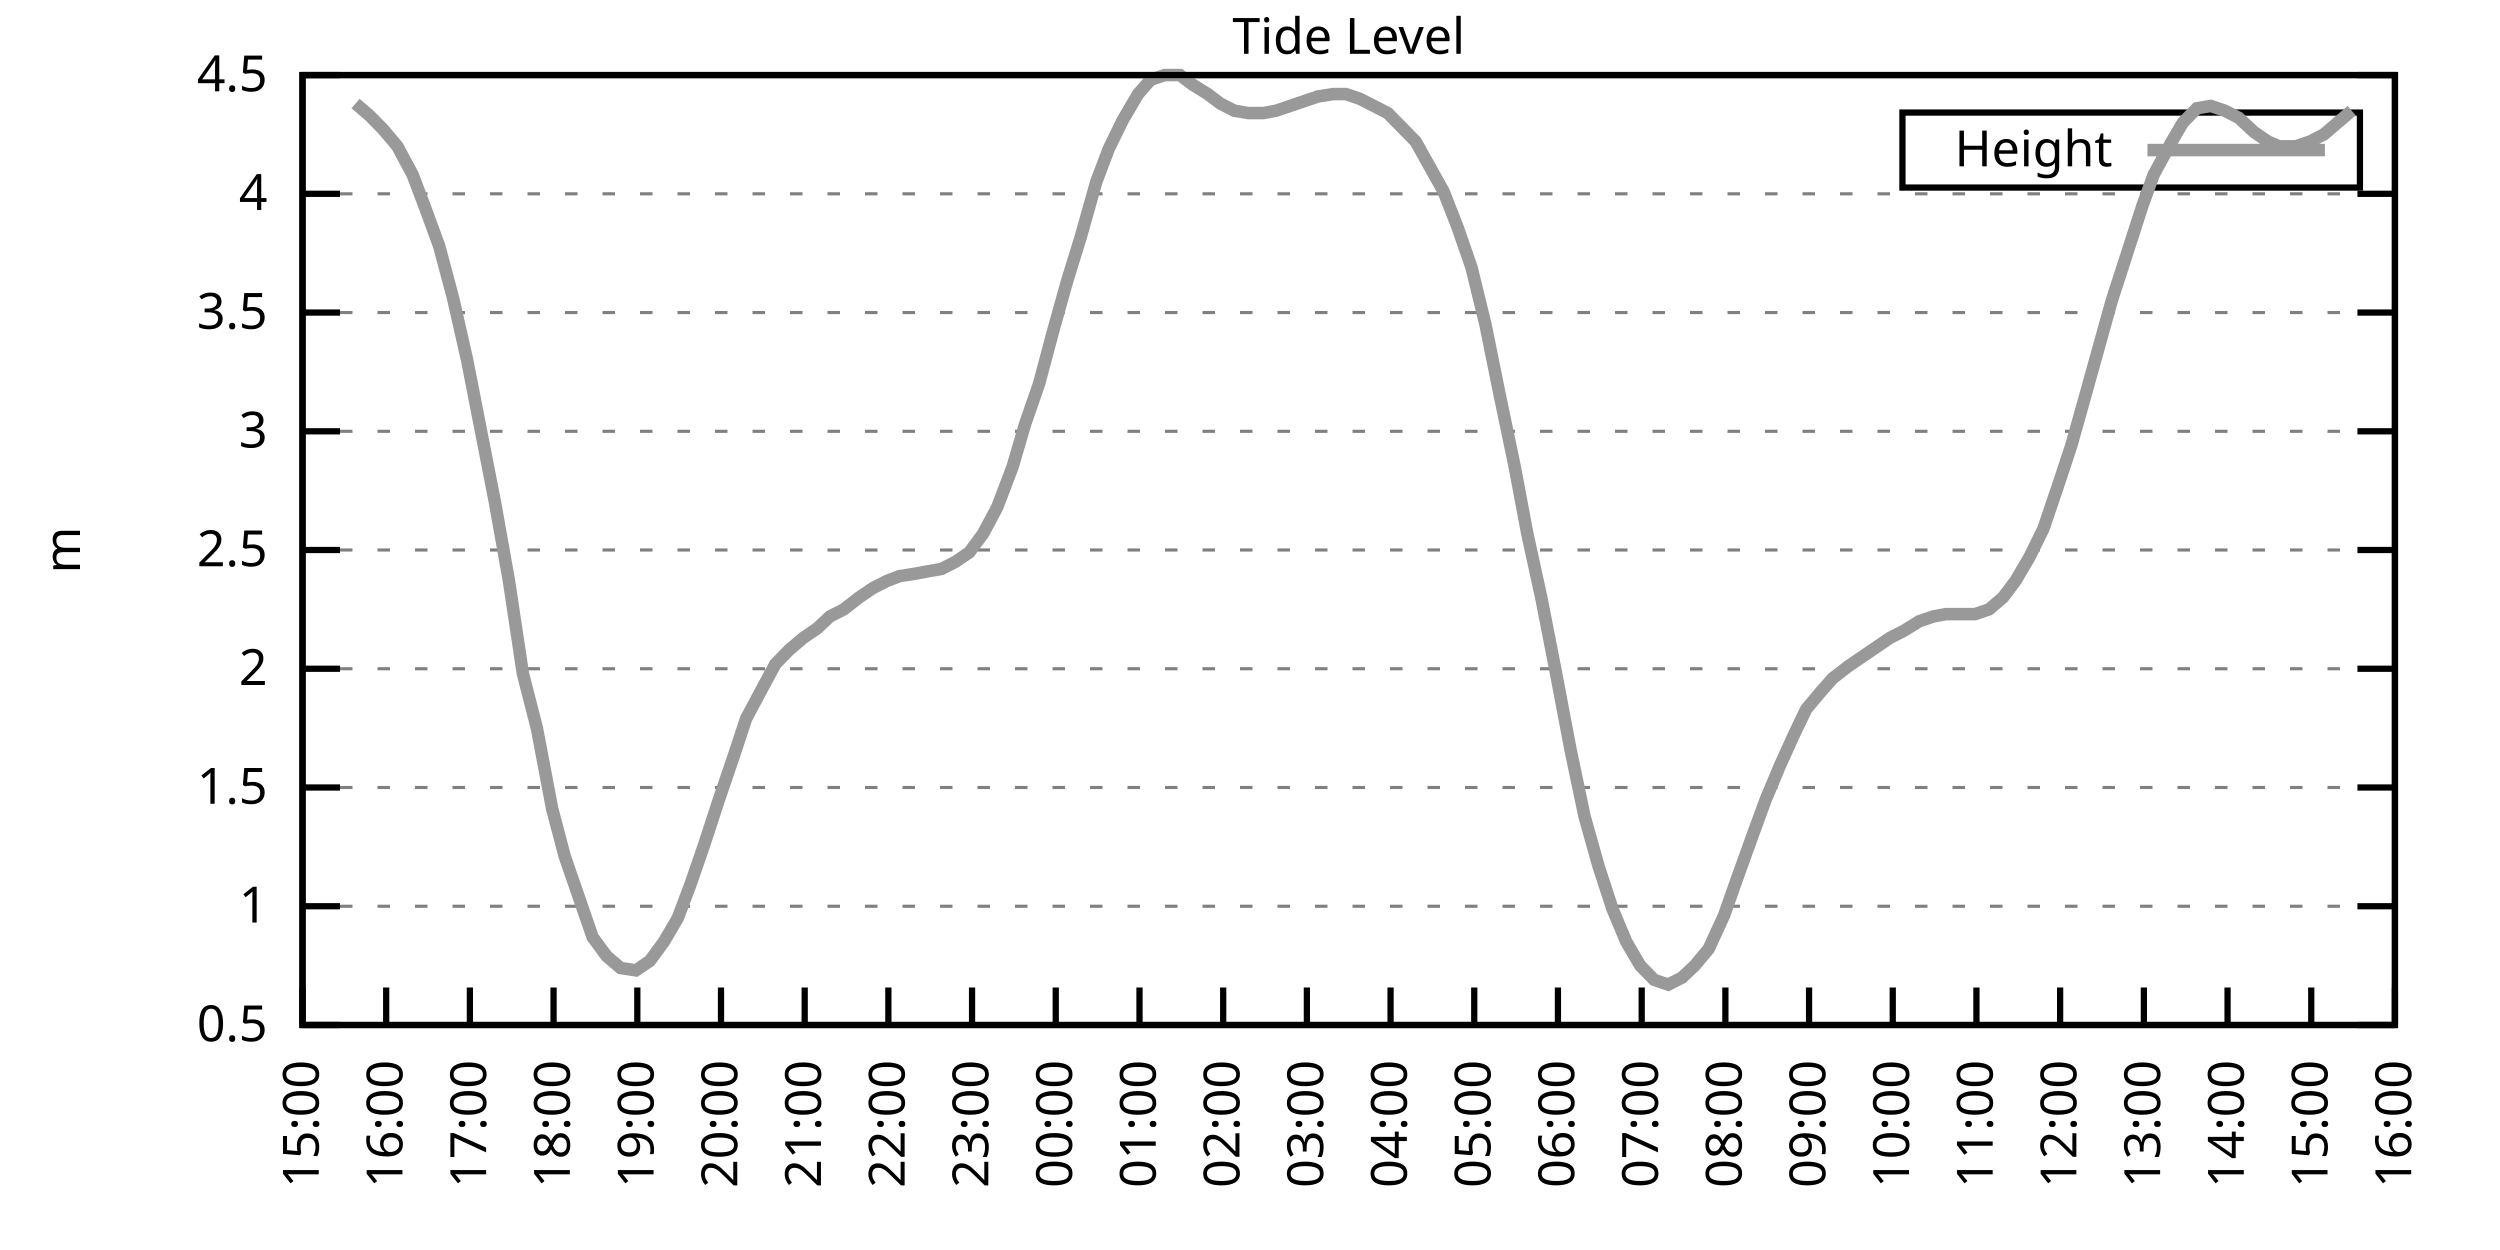
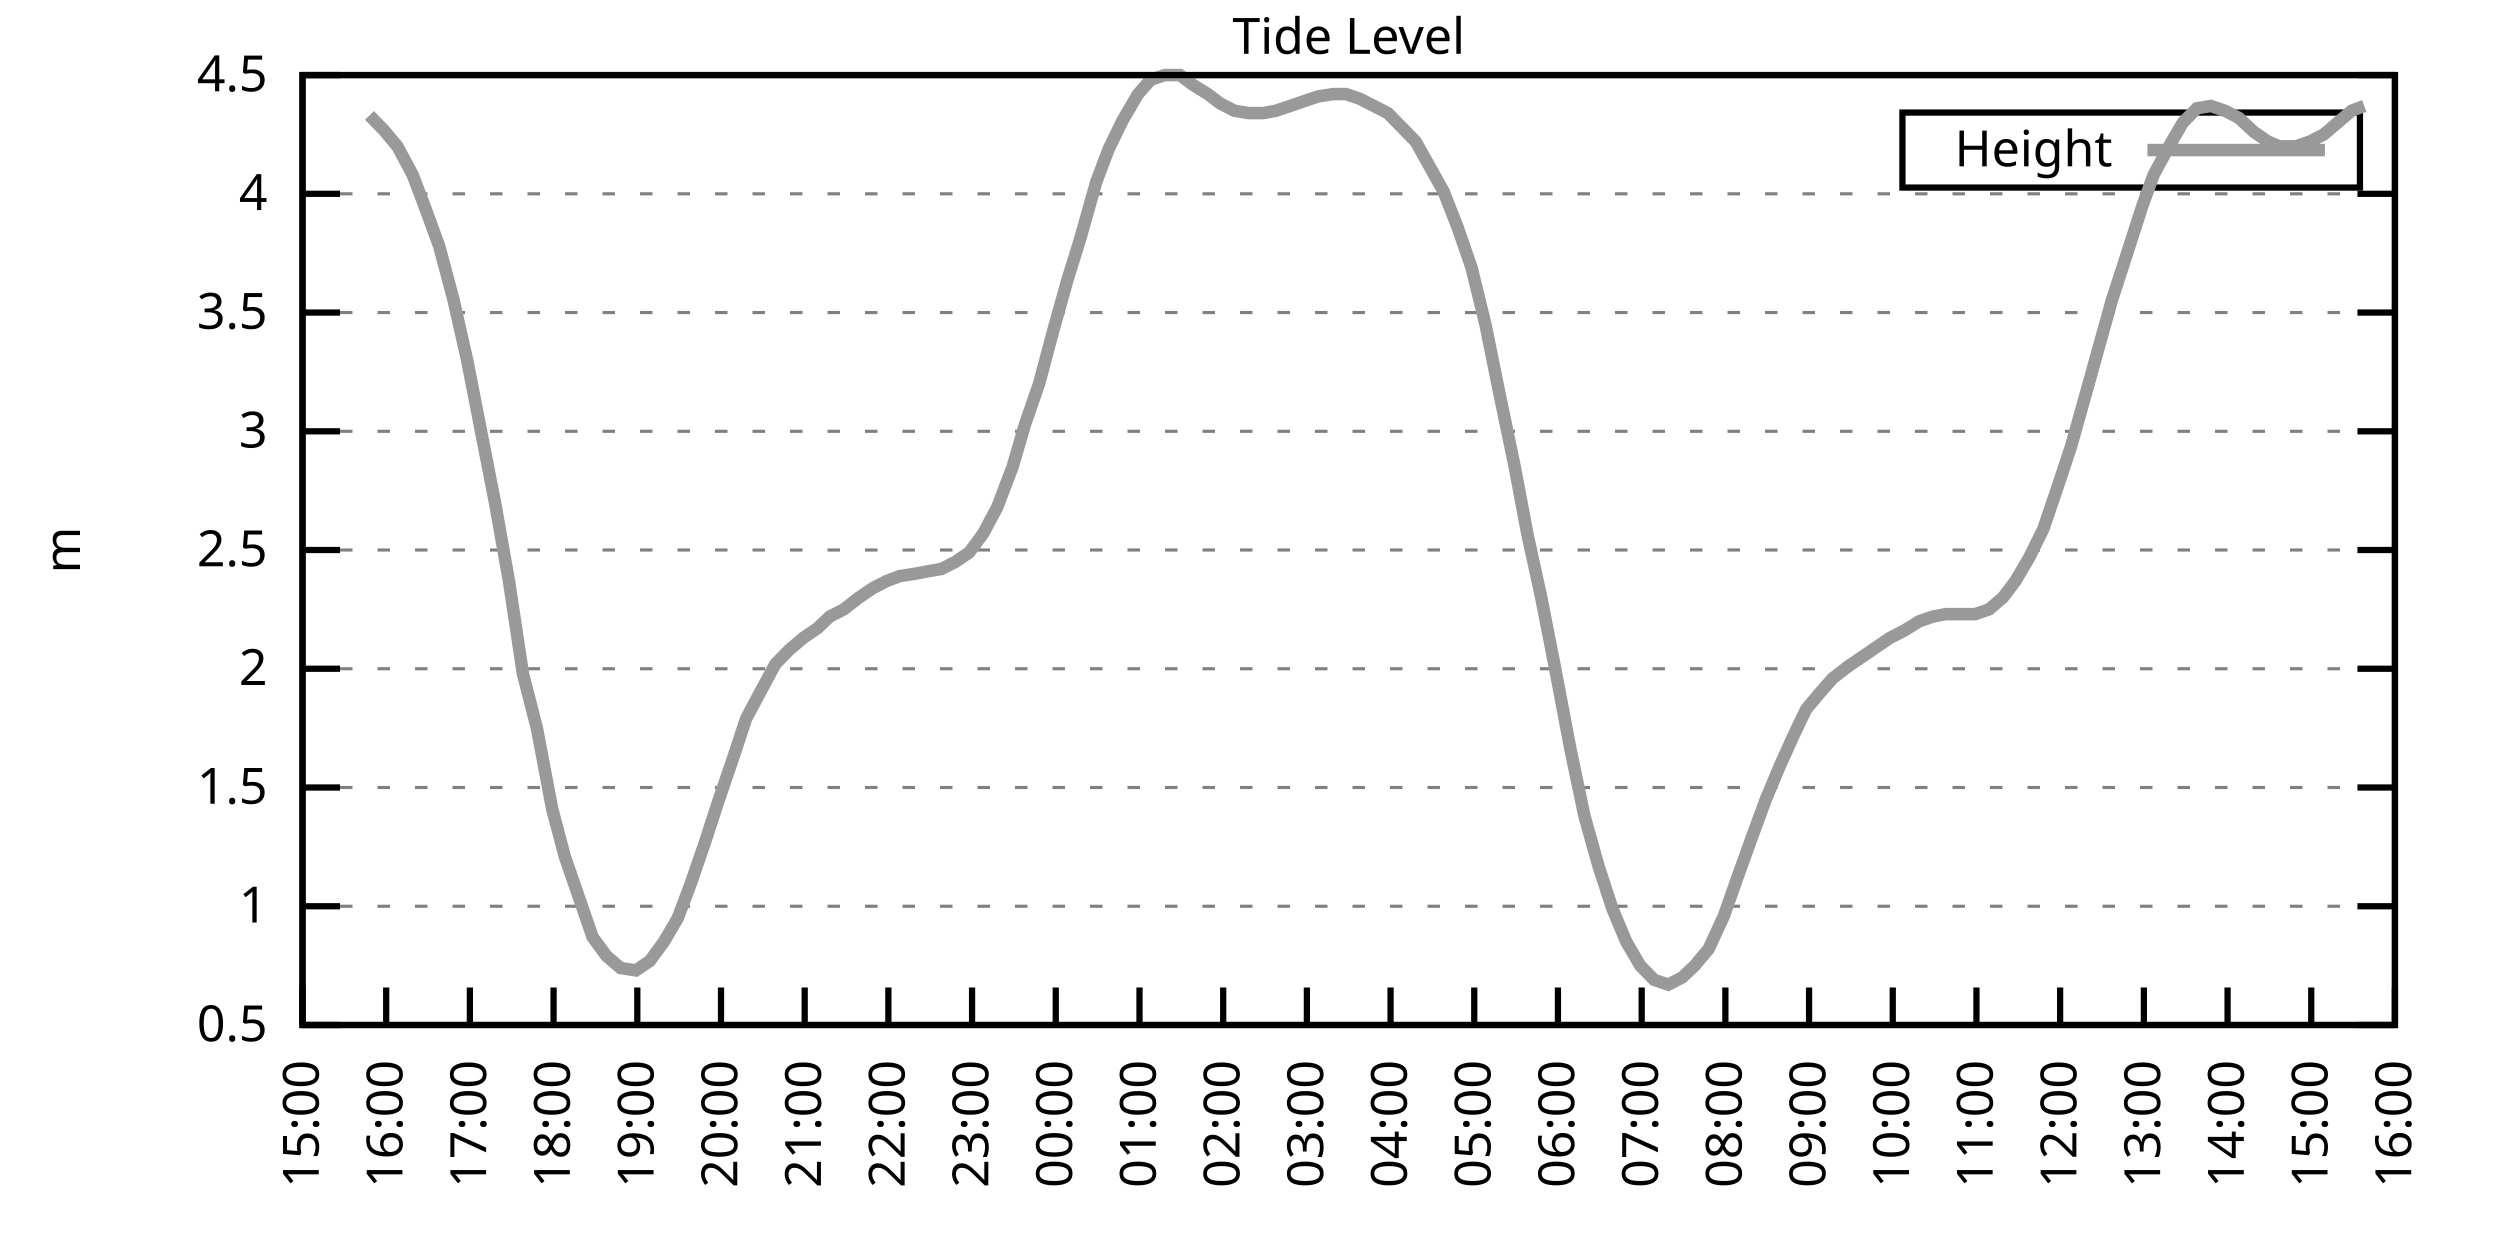
<svg xmlns="http://www.w3.org/2000/svg" xmlns:xlink="http://www.w3.org/1999/xlink" width="400" height="200" viewBox="0 0 400 200">
  <g id="gnuplot_canvas">
    <rect x="0" y="0" width="400" height="200" fill="none" />
    <defs>
      <circle id="gpDot" r="0.5" stroke-width="0.5" stroke="currentColor" />
      <path id="gpPt0" stroke-width="0.333" stroke="currentColor" d="M-1,0 h2 M0,-1 v2" />
      <path id="gpPt1" stroke-width="0.333" stroke="currentColor" d="M-1,-1 L1,1 M1,-1 L-1,1" />
      <path id="gpPt2" stroke-width="0.333" stroke="currentColor" d="M-1,0 L1,0 M0,-1 L0,1 M-1,-1 L1,1 M-1,1 L1,-1" />
      <rect id="gpPt3" stroke-width="0.333" stroke="currentColor" x="-1" y="-1" width="2" height="2" />
      <rect id="gpPt4" stroke-width="0.333" stroke="currentColor" fill="currentColor" x="-1" y="-1" width="2" height="2" />
      <circle id="gpPt5" stroke-width="0.333" stroke="currentColor" cx="0" cy="0" r="1" />
      <use xlink:href="#gpPt5" id="gpPt6" fill="currentColor" stroke="none" />
      <path id="gpPt7" stroke-width="0.333" stroke="currentColor" d="M0,-1.33 L-1.33,0.67 L1.33,0.67 z" />
      <use xlink:href="#gpPt7" id="gpPt8" fill="currentColor" stroke="none" />
      <use xlink:href="#gpPt7" id="gpPt9" stroke="currentColor" transform="rotate(180)" />
      <use xlink:href="#gpPt9" id="gpPt10" fill="currentColor" stroke="none" />
      <use xlink:href="#gpPt3" id="gpPt11" stroke="currentColor" transform="rotate(45)" />
      <use xlink:href="#gpPt11" id="gpPt12" fill="currentColor" stroke="none" />
      <path id="gpPt13" stroke-width="0.333" stroke="currentColor" d="M0,1.330 L1.265,0.411 L0.782,-1.067 L-0.782,-1.076 L-1.265,0.411 z" />
      <use xlink:href="#gpPt13" id="gpPt14" fill="currentColor" stroke="none" />
      <filter id="textbox" filterUnits="objectBoundingBox" x="0" y="0" height="1" width="1">
        <feFlood flood-color="white" flood-opacity="1" result="bgnd" />
        <feComposite in="SourceGraphic" in2="bgnd" operator="atop" />
      </filter>
      <filter id="greybox" filterUnits="objectBoundingBox" x="0" y="0" height="1" width="1">
        <feFlood flood-color="lightgrey" flood-opacity="1" result="grey" />
        <feComposite in="SourceGraphic" in2="grey" operator="atop" />
      </filter>
    </defs>
    <g fill="none" color="white" stroke="currentColor" stroke-width="1.00" stroke-linecap="butt" stroke-linejoin="miter">
</g>
    <g fill="none" color="black" stroke="currentColor" stroke-width="1.00" stroke-linecap="butt" stroke-linejoin="miter">
      <g stroke="none" shape-rendering="crispEdges">
        <polygon fill="rgb(255, 255, 255)" points="48.40,164.00 383.18,164.00 383.18,12.02 48.40,12.02 " />
      </g>
    </g>
    <g fill="none" color="black" stroke="currentColor" stroke-width="1.00" stroke-linecap="butt" stroke-linejoin="miter">
</g>
    <g fill="none" color="black" stroke="black" stroke-width="0.50" stroke-linecap="butt" stroke-linejoin="miter">
</g>
    <g fill="none" color="gray" stroke="currentColor" stroke-width="0.50" stroke-linecap="butt" stroke-linejoin="miter">
      <path stroke="gray" stroke-dasharray="2,4" class="gridline" d="M48.40,164.00 L383.19,164.00  " />
    </g>
    <g fill="none" color="gray" stroke="gray" stroke-width="1.00" stroke-linecap="butt" stroke-linejoin="miter">
</g>
    <g fill="none" color="black" stroke="currentColor" stroke-width="1.00" stroke-linecap="butt" stroke-linejoin="miter">
      <path stroke="black" d="M48.40,164.00 L54.40,164.00 M383.19,164.00 L377.19,164.00  " />
      <g transform="translate(42.80,166.60)" stroke="none" fill="black" font-family="Sans" font-size="8.00" text-anchor="end">
        <text>
          <tspan font-family="Sans"> 0.5</tspan>
        </text>
      </g>
    </g>
    <g fill="none" color="black" stroke="currentColor" stroke-width="1.00" stroke-linecap="butt" stroke-linejoin="miter">
</g>
    <g fill="none" color="black" stroke="black" stroke-width="0.50" stroke-linecap="butt" stroke-linejoin="miter">
</g>
    <g fill="none" color="gray" stroke="currentColor" stroke-width="0.50" stroke-linecap="butt" stroke-linejoin="miter">
      <path stroke="gray" stroke-dasharray="2,4" class="gridline" d="M48.40,145.00 L383.19,145.00  " />
    </g>
    <g fill="none" color="gray" stroke="gray" stroke-width="1.00" stroke-linecap="butt" stroke-linejoin="miter">
</g>
    <g fill="none" color="black" stroke="currentColor" stroke-width="1.00" stroke-linecap="butt" stroke-linejoin="miter">
      <path stroke="black" d="M48.40,145.00 L54.40,145.00 M383.19,145.00 L377.19,145.00  " />
      <g transform="translate(42.80,147.60)" stroke="none" fill="black" font-family="Sans" font-size="8.00" text-anchor="end">
        <text>
          <tspan font-family="Sans"> 1</tspan>
        </text>
      </g>
    </g>
    <g fill="none" color="black" stroke="currentColor" stroke-width="1.00" stroke-linecap="butt" stroke-linejoin="miter">
</g>
    <g fill="none" color="black" stroke="black" stroke-width="0.50" stroke-linecap="butt" stroke-linejoin="miter">
</g>
    <g fill="none" color="gray" stroke="currentColor" stroke-width="0.50" stroke-linecap="butt" stroke-linejoin="miter">
      <path stroke="gray" stroke-dasharray="2,4" class="gridline" d="M48.40,126.00 L383.19,126.00  " />
    </g>
    <g fill="none" color="gray" stroke="gray" stroke-width="1.00" stroke-linecap="butt" stroke-linejoin="miter">
</g>
    <g fill="none" color="black" stroke="currentColor" stroke-width="1.00" stroke-linecap="butt" stroke-linejoin="miter">
      <path stroke="black" d="M48.40,126.00 L54.40,126.00 M383.19,126.00 L377.19,126.00  " />
      <g transform="translate(42.80,128.60)" stroke="none" fill="black" font-family="Sans" font-size="8.00" text-anchor="end">
        <text>
          <tspan font-family="Sans"> 1.5</tspan>
        </text>
      </g>
    </g>
    <g fill="none" color="black" stroke="currentColor" stroke-width="1.00" stroke-linecap="butt" stroke-linejoin="miter">
</g>
    <g fill="none" color="black" stroke="black" stroke-width="0.50" stroke-linecap="butt" stroke-linejoin="miter">
</g>
    <g fill="none" color="gray" stroke="currentColor" stroke-width="0.50" stroke-linecap="butt" stroke-linejoin="miter">
      <path stroke="gray" stroke-dasharray="2,4" class="gridline" d="M48.40,107.00 L383.19,107.00  " />
    </g>
    <g fill="none" color="gray" stroke="gray" stroke-width="1.00" stroke-linecap="butt" stroke-linejoin="miter">
</g>
    <g fill="none" color="black" stroke="currentColor" stroke-width="1.00" stroke-linecap="butt" stroke-linejoin="miter">
      <path stroke="black" d="M48.40,107.00 L54.40,107.00 M383.19,107.00 L377.19,107.00  " />
      <g transform="translate(42.80,109.60)" stroke="none" fill="black" font-family="Sans" font-size="8.00" text-anchor="end">
        <text>
          <tspan font-family="Sans"> 2</tspan>
        </text>
      </g>
    </g>
    <g fill="none" color="black" stroke="currentColor" stroke-width="1.00" stroke-linecap="butt" stroke-linejoin="miter">
</g>
    <g fill="none" color="black" stroke="black" stroke-width="0.50" stroke-linecap="butt" stroke-linejoin="miter">
</g>
    <g fill="none" color="gray" stroke="currentColor" stroke-width="0.50" stroke-linecap="butt" stroke-linejoin="miter">
      <path stroke="gray" stroke-dasharray="2,4" class="gridline" d="M48.40,88.00 L383.19,88.00  " />
    </g>
    <g fill="none" color="gray" stroke="gray" stroke-width="1.00" stroke-linecap="butt" stroke-linejoin="miter">
</g>
    <g fill="none" color="black" stroke="currentColor" stroke-width="1.00" stroke-linecap="butt" stroke-linejoin="miter">
      <path stroke="black" d="M48.40,88.00 L54.40,88.00 M383.19,88.00 L377.19,88.00  " />
      <g transform="translate(42.80,90.60)" stroke="none" fill="black" font-family="Sans" font-size="8.00" text-anchor="end">
        <text>
          <tspan font-family="Sans"> 2.5</tspan>
        </text>
      </g>
    </g>
    <g fill="none" color="black" stroke="currentColor" stroke-width="1.00" stroke-linecap="butt" stroke-linejoin="miter">
</g>
    <g fill="none" color="black" stroke="black" stroke-width="0.50" stroke-linecap="butt" stroke-linejoin="miter">
</g>
    <g fill="none" color="gray" stroke="currentColor" stroke-width="0.50" stroke-linecap="butt" stroke-linejoin="miter">
      <path stroke="gray" stroke-dasharray="2,4" class="gridline" d="M48.40,69.01 L383.19,69.01  " />
    </g>
    <g fill="none" color="gray" stroke="gray" stroke-width="1.00" stroke-linecap="butt" stroke-linejoin="miter">
</g>
    <g fill="none" color="black" stroke="currentColor" stroke-width="1.00" stroke-linecap="butt" stroke-linejoin="miter">
      <path stroke="black" d="M48.40,69.01 L54.40,69.01 M383.19,69.01 L377.19,69.01  " />
      <g transform="translate(42.80,71.61)" stroke="none" fill="black" font-family="Sans" font-size="8.00" text-anchor="end">
        <text>
          <tspan font-family="Sans"> 3</tspan>
        </text>
      </g>
    </g>
    <g fill="none" color="black" stroke="currentColor" stroke-width="1.00" stroke-linecap="butt" stroke-linejoin="miter">
</g>
    <g fill="none" color="black" stroke="black" stroke-width="0.50" stroke-linecap="butt" stroke-linejoin="miter">
</g>
    <g fill="none" color="gray" stroke="currentColor" stroke-width="0.50" stroke-linecap="butt" stroke-linejoin="miter">
      <path stroke="gray" stroke-dasharray="2,4" class="gridline" d="M48.40,50.01 L383.19,50.01  " />
    </g>
    <g fill="none" color="gray" stroke="gray" stroke-width="1.00" stroke-linecap="butt" stroke-linejoin="miter">
</g>
    <g fill="none" color="black" stroke="currentColor" stroke-width="1.00" stroke-linecap="butt" stroke-linejoin="miter">
      <path stroke="black" d="M48.40,50.01 L54.40,50.01 M383.19,50.01 L377.19,50.01  " />
      <g transform="translate(42.80,52.61)" stroke="none" fill="black" font-family="Sans" font-size="8.00" text-anchor="end">
        <text>
          <tspan font-family="Sans"> 3.5</tspan>
        </text>
      </g>
    </g>
    <g fill="none" color="black" stroke="currentColor" stroke-width="1.00" stroke-linecap="butt" stroke-linejoin="miter">
</g>
    <g fill="none" color="black" stroke="black" stroke-width="0.50" stroke-linecap="butt" stroke-linejoin="miter">
</g>
    <g fill="none" color="gray" stroke="currentColor" stroke-width="0.50" stroke-linecap="butt" stroke-linejoin="miter">
      <path stroke="gray" stroke-dasharray="2,4" class="gridline" d="M48.40,31.01 L383.19,31.01  " />
    </g>
    <g fill="none" color="gray" stroke="gray" stroke-width="1.00" stroke-linecap="butt" stroke-linejoin="miter">
</g>
    <g fill="none" color="black" stroke="currentColor" stroke-width="1.00" stroke-linecap="butt" stroke-linejoin="miter">
      <path stroke="black" d="M48.40,31.01 L54.40,31.01 M383.19,31.01 L377.19,31.01  " />
      <g transform="translate(42.80,33.61)" stroke="none" fill="black" font-family="Sans" font-size="8.00" text-anchor="end">
        <text>
          <tspan font-family="Sans"> 4</tspan>
        </text>
      </g>
    </g>
    <g fill="none" color="black" stroke="currentColor" stroke-width="1.00" stroke-linecap="butt" stroke-linejoin="miter">
</g>
    <g fill="none" color="black" stroke="black" stroke-width="0.50" stroke-linecap="butt" stroke-linejoin="miter">
</g>
    <g fill="none" color="gray" stroke="currentColor" stroke-width="0.50" stroke-linecap="butt" stroke-linejoin="miter">
      <path stroke="gray" stroke-dasharray="2,4" class="gridline" d="M48.40,12.01 L383.19,12.01  " />
    </g>
    <g fill="none" color="gray" stroke="gray" stroke-width="1.00" stroke-linecap="butt" stroke-linejoin="miter">
</g>
    <g fill="none" color="black" stroke="currentColor" stroke-width="1.00" stroke-linecap="butt" stroke-linejoin="miter">
      <path stroke="black" d="M48.40,12.01 L54.40,12.01 M383.19,12.01 L377.19,12.01  " />
      <g transform="translate(42.80,14.61)" stroke="none" fill="black" font-family="Sans" font-size="8.00" text-anchor="end">
        <text>
          <tspan font-family="Sans"> 4.5</tspan>
        </text>
      </g>
    </g>
    <g fill="none" color="black" stroke="currentColor" stroke-width="1.00" stroke-linecap="butt" stroke-linejoin="miter">
      <path stroke="black" d="M48.40,164.00 L48.40,158.00  " />
      <g transform="translate(51.00,169.60) rotate(270.00)" stroke="none" fill="black" font-family="Sans" font-size="8.00" text-anchor="end">
        <text>
          <tspan font-family="Sans">15:00</tspan>
        </text>
      </g>
    </g>
    <g fill="none" color="black" stroke="currentColor" stroke-width="1.00" stroke-linecap="butt" stroke-linejoin="miter">
      <path stroke="black" d="M61.79,164.00 L61.79,158.00  " />
      <g transform="translate(64.39,169.60) rotate(270.00)" stroke="none" fill="black" font-family="Sans" font-size="8.00" text-anchor="end">
        <text>
          <tspan font-family="Sans">16:00</tspan>
        </text>
      </g>
    </g>
    <g fill="none" color="black" stroke="currentColor" stroke-width="1.00" stroke-linecap="butt" stroke-linejoin="miter">
      <path stroke="black" d="M75.18,164.00 L75.18,158.00  " />
      <g transform="translate(77.78,169.60) rotate(270.00)" stroke="none" fill="black" font-family="Sans" font-size="8.00" text-anchor="end">
        <text>
          <tspan font-family="Sans">17:00</tspan>
        </text>
      </g>
    </g>
    <g fill="none" color="black" stroke="currentColor" stroke-width="1.00" stroke-linecap="butt" stroke-linejoin="miter">
      <path stroke="black" d="M88.57,164.00 L88.57,158.00  " />
      <g transform="translate(91.17,169.60) rotate(270.00)" stroke="none" fill="black" font-family="Sans" font-size="8.00" text-anchor="end">
        <text>
          <tspan font-family="Sans">18:00</tspan>
        </text>
      </g>
    </g>
    <g fill="none" color="black" stroke="currentColor" stroke-width="1.00" stroke-linecap="butt" stroke-linejoin="miter">
      <path stroke="black" d="M101.97,164.00 L101.97,158.00  " />
      <g transform="translate(104.57,169.60) rotate(270.00)" stroke="none" fill="black" font-family="Sans" font-size="8.00" text-anchor="end">
        <text>
          <tspan font-family="Sans">19:00</tspan>
        </text>
      </g>
    </g>
    <g fill="none" color="black" stroke="currentColor" stroke-width="1.00" stroke-linecap="butt" stroke-linejoin="miter">
      <path stroke="black" d="M115.36,164.00 L115.36,158.00  " />
      <g transform="translate(117.96,169.60) rotate(270.00)" stroke="none" fill="black" font-family="Sans" font-size="8.00" text-anchor="end">
        <text>
          <tspan font-family="Sans">20:00</tspan>
        </text>
      </g>
    </g>
    <g fill="none" color="black" stroke="currentColor" stroke-width="1.00" stroke-linecap="butt" stroke-linejoin="miter">
      <path stroke="black" d="M128.75,164.00 L128.75,158.00  " />
      <g transform="translate(131.35,169.60) rotate(270.00)" stroke="none" fill="black" font-family="Sans" font-size="8.00" text-anchor="end">
        <text>
          <tspan font-family="Sans">21:00</tspan>
        </text>
      </g>
    </g>
    <g fill="none" color="black" stroke="currentColor" stroke-width="1.00" stroke-linecap="butt" stroke-linejoin="miter">
      <path stroke="black" d="M142.14,164.00 L142.14,158.00  " />
      <g transform="translate(144.74,169.60) rotate(270.00)" stroke="none" fill="black" font-family="Sans" font-size="8.00" text-anchor="end">
        <text>
          <tspan font-family="Sans">22:00</tspan>
        </text>
      </g>
    </g>
    <g fill="none" color="black" stroke="currentColor" stroke-width="1.00" stroke-linecap="butt" stroke-linejoin="miter">
      <path stroke="black" d="M155.53,164.00 L155.53,158.00  " />
      <g transform="translate(158.13,169.60) rotate(270.00)" stroke="none" fill="black" font-family="Sans" font-size="8.00" text-anchor="end">
        <text>
          <tspan font-family="Sans">23:00</tspan>
        </text>
      </g>
    </g>
    <g fill="none" color="black" stroke="currentColor" stroke-width="1.00" stroke-linecap="butt" stroke-linejoin="miter">
      <path stroke="black" d="M168.92,164.00 L168.92,158.00  " />
      <g transform="translate(171.52,169.60) rotate(270.00)" stroke="none" fill="black" font-family="Sans" font-size="8.00" text-anchor="end">
        <text>
          <tspan font-family="Sans">00:00</tspan>
        </text>
      </g>
    </g>
    <g fill="none" color="black" stroke="currentColor" stroke-width="1.00" stroke-linecap="butt" stroke-linejoin="miter">
      <path stroke="black" d="M182.32,164.00 L182.32,158.00  " />
      <g transform="translate(184.92,169.60) rotate(270.00)" stroke="none" fill="black" font-family="Sans" font-size="8.00" text-anchor="end">
        <text>
          <tspan font-family="Sans">01:00</tspan>
        </text>
      </g>
    </g>
    <g fill="none" color="black" stroke="currentColor" stroke-width="1.00" stroke-linecap="butt" stroke-linejoin="miter">
      <path stroke="black" d="M195.71,164.00 L195.71,158.00  " />
      <g transform="translate(198.31,169.60) rotate(270.00)" stroke="none" fill="black" font-family="Sans" font-size="8.00" text-anchor="end">
        <text>
          <tspan font-family="Sans">02:00</tspan>
        </text>
      </g>
    </g>
    <g fill="none" color="black" stroke="currentColor" stroke-width="1.00" stroke-linecap="butt" stroke-linejoin="miter">
      <path stroke="black" d="M209.10,164.00 L209.10,158.00  " />
      <g transform="translate(211.70,169.60) rotate(270.00)" stroke="none" fill="black" font-family="Sans" font-size="8.00" text-anchor="end">
        <text>
          <tspan font-family="Sans">03:00</tspan>
        </text>
      </g>
    </g>
    <g fill="none" color="black" stroke="currentColor" stroke-width="1.00" stroke-linecap="butt" stroke-linejoin="miter">
      <path stroke="black" d="M222.49,164.00 L222.49,158.00  " />
      <g transform="translate(225.09,169.60) rotate(270.00)" stroke="none" fill="black" font-family="Sans" font-size="8.00" text-anchor="end">
        <text>
          <tspan font-family="Sans">04:00</tspan>
        </text>
      </g>
    </g>
    <g fill="none" color="black" stroke="currentColor" stroke-width="1.00" stroke-linecap="butt" stroke-linejoin="miter">
      <path stroke="black" d="M235.88,164.00 L235.88,158.00  " />
      <g transform="translate(238.48,169.60) rotate(270.00)" stroke="none" fill="black" font-family="Sans" font-size="8.00" text-anchor="end">
        <text>
          <tspan font-family="Sans">05:00</tspan>
        </text>
      </g>
    </g>
    <g fill="none" color="black" stroke="currentColor" stroke-width="1.00" stroke-linecap="butt" stroke-linejoin="miter">
      <path stroke="black" d="M249.27,164.00 L249.27,158.00  " />
      <g transform="translate(251.87,169.60) rotate(270.00)" stroke="none" fill="black" font-family="Sans" font-size="8.00" text-anchor="end">
        <text>
          <tspan font-family="Sans">06:00</tspan>
        </text>
      </g>
    </g>
    <g fill="none" color="black" stroke="currentColor" stroke-width="1.00" stroke-linecap="butt" stroke-linejoin="miter">
      <path stroke="black" d="M262.67,164.00 L262.67,158.00  " />
      <g transform="translate(265.27,169.60) rotate(270.00)" stroke="none" fill="black" font-family="Sans" font-size="8.00" text-anchor="end">
        <text>
          <tspan font-family="Sans">07:00</tspan>
        </text>
      </g>
    </g>
    <g fill="none" color="black" stroke="currentColor" stroke-width="1.00" stroke-linecap="butt" stroke-linejoin="miter">
      <path stroke="black" d="M276.06,164.00 L276.06,158.00  " />
      <g transform="translate(278.66,169.60) rotate(270.00)" stroke="none" fill="black" font-family="Sans" font-size="8.00" text-anchor="end">
        <text>
          <tspan font-family="Sans">08:00</tspan>
        </text>
      </g>
    </g>
    <g fill="none" color="black" stroke="currentColor" stroke-width="1.00" stroke-linecap="butt" stroke-linejoin="miter">
      <path stroke="black" d="M289.45,164.00 L289.45,158.00  " />
      <g transform="translate(292.05,169.60) rotate(270.00)" stroke="none" fill="black" font-family="Sans" font-size="8.00" text-anchor="end">
        <text>
          <tspan font-family="Sans">09:00</tspan>
        </text>
      </g>
    </g>
    <g fill="none" color="black" stroke="currentColor" stroke-width="1.00" stroke-linecap="butt" stroke-linejoin="miter">
      <path stroke="black" d="M302.84,164.00 L302.84,158.00  " />
      <g transform="translate(305.44,169.60) rotate(270.00)" stroke="none" fill="black" font-family="Sans" font-size="8.00" text-anchor="end">
        <text>
          <tspan font-family="Sans">10:00</tspan>
        </text>
      </g>
    </g>
    <g fill="none" color="black" stroke="currentColor" stroke-width="1.00" stroke-linecap="butt" stroke-linejoin="miter">
      <path stroke="black" d="M316.23,164.00 L316.23,158.00  " />
      <g transform="translate(318.83,169.60) rotate(270.00)" stroke="none" fill="black" font-family="Sans" font-size="8.00" text-anchor="end">
        <text>
          <tspan font-family="Sans">11:00</tspan>
        </text>
      </g>
    </g>
    <g fill="none" color="black" stroke="currentColor" stroke-width="1.00" stroke-linecap="butt" stroke-linejoin="miter">
      <path stroke="black" d="M329.62,164.00 L329.62,158.00  " />
      <g transform="translate(332.22,169.60) rotate(270.00)" stroke="none" fill="black" font-family="Sans" font-size="8.00" text-anchor="end">
        <text>
          <tspan font-family="Sans">12:00</tspan>
        </text>
      </g>
    </g>
    <g fill="none" color="black" stroke="currentColor" stroke-width="1.00" stroke-linecap="butt" stroke-linejoin="miter">
      <path stroke="black" d="M343.02,164.00 L343.02,158.00  " />
      <g transform="translate(345.62,169.60) rotate(270.00)" stroke="none" fill="black" font-family="Sans" font-size="8.00" text-anchor="end">
        <text>
          <tspan font-family="Sans">13:00</tspan>
        </text>
      </g>
    </g>
    <g fill="none" color="black" stroke="currentColor" stroke-width="1.00" stroke-linecap="butt" stroke-linejoin="miter">
      <path stroke="black" d="M356.41,164.00 L356.41,158.00  " />
      <g transform="translate(359.01,169.60) rotate(270.00)" stroke="none" fill="black" font-family="Sans" font-size="8.00" text-anchor="end">
        <text>
          <tspan font-family="Sans">14:00</tspan>
        </text>
      </g>
    </g>
    <g fill="none" color="black" stroke="currentColor" stroke-width="1.00" stroke-linecap="butt" stroke-linejoin="miter">
      <path stroke="black" d="M369.80,164.00 L369.80,158.00  " />
      <g transform="translate(372.40,169.60) rotate(270.00)" stroke="none" fill="black" font-family="Sans" font-size="8.00" text-anchor="end">
        <text>
          <tspan font-family="Sans">15:00</tspan>
        </text>
      </g>
    </g>
    <g fill="none" color="black" stroke="currentColor" stroke-width="1.00" stroke-linecap="butt" stroke-linejoin="miter">
      <path stroke="black" d="M383.19,164.00 L383.19,158.00  " />
      <g transform="translate(385.79,169.60) rotate(270.00)" stroke="none" fill="black" font-family="Sans" font-size="8.00" text-anchor="end">
        <text>
          <tspan font-family="Sans">16:00</tspan>
        </text>
      </g>
    </g>
    <g fill="none" color="black" stroke="currentColor" stroke-width="1.00" stroke-linecap="butt" stroke-linejoin="miter">
</g>
    <g fill="none" color="black" stroke="currentColor" stroke-width="1.00" stroke-linecap="butt" stroke-linejoin="miter">
      <path stroke="black" d="M48.40,12.01 L48.40,164.00 L383.19,164.00 L383.19,12.01 L48.40,12.01 Z  " />
    </g>
    <g fill="none" color="black" stroke="currentColor" stroke-width="1.00" stroke-linecap="butt" stroke-linejoin="miter">
</g>
    <g fill="none" color="black" stroke="currentColor" stroke-width="1.00" stroke-linecap="butt" stroke-linejoin="miter">
      <path stroke="black" d="M304.39,30.01 L304.39,18.01 L377.59,18.01 L377.59,30.01 L304.39,30.01 Z  " />
    </g>
    <g id="Tide_level_plot_1">
      <g fill="none" color="white" stroke="black" stroke-width="2.00" stroke-linecap="butt" stroke-linejoin="miter">
</g>
      <g fill="none" color="black" stroke="currentColor" stroke-width="2.00" stroke-linecap="butt" stroke-linejoin="miter">
        <g transform="translate(337.99,26.61)" stroke="none" fill="black" font-family="Sans" font-size="8.00" text-anchor="end">
          <text>
            <tspan font-family="Sans">Height</tspan>
          </text>
        </g>
      </g>
      <g fill="none" color="black" stroke="currentColor" stroke-width="2.00" stroke-linecap="butt" stroke-linejoin="miter">
-         <path stroke="rgb(153, 153, 153)" d="M343.59,24.01 L371.99,24.01 M56.88,16.57 L59.11,18.47 L61.35,20.75 L63.58,23.41 L66.03,27.97 L68.04,33.29   L70.27,39.37 L72.50,47.73 L74.74,57.61 L76.97,69.01 L79.20,80.41 L81.43,92.94 L83.66,107.76 L85.90,116.50   L88.35,129.42 L90.36,137.02 L92.59,143.48 L94.82,149.94 L97.06,152.98 L99.29,154.88 L101.74,155.26 L103.98,153.74   L106.21,150.70 L108.44,146.90 L110.45,141.58 L112.68,135.12 L114.91,128.28 L117.37,121.06 L119.38,114.98 L121.61,110.80   L124.06,106.24 L126.29,103.96 L128.53,102.06 L130.76,100.54 L132.77,98.64 L135.00,97.50 L137.45,95.60 L139.69,94.08   L141.92,92.94 L143.93,92.18 L146.38,91.80 L148.39,91.42 L150.62,91.04 L152.85,89.90 L155.09,88.38 L157.32,85.35   L159.55,81.17 L162.01,74.71 L164.01,67.87 L166.25,61.41 L168.48,53.05 L170.71,45.07 L172.94,37.85 L175.40,29.11   L177.41,23.79 L179.64,19.23 L182.09,15.05 L184.10,12.77 L186.33,12.01 L188.79,12.01 L190.80,13.53 L193.25,15.05   L195.26,16.57 L197.49,17.71 L199.73,18.09 L202.18,18.09 L204.19,17.71 L206.42,16.95 L208.65,16.19 L210.88,15.43   L213.34,15.05 L215.35,15.05 L217.58,15.81 L219.81,16.95 L222.04,18.09 L224.28,20.37 L226.51,22.65 L230.97,30.63   L233.20,36.33 L235.44,42.79 L237.67,51.91 L239.90,62.93 L242.36,74.71 L244.36,85.35 L246.60,95.60 L248.83,107.00   L251.28,119.92 L253.51,130.56 L255.75,138.54 L257.98,145.38 L260.21,150.70 L262.44,154.50 L264.67,156.78 L266.91,157.54   L269.14,156.40 L271.15,154.50 L273.38,151.84 L275.83,146.52 L277.84,140.82 L280.30,133.98 L282.53,127.90 L284.76,122.58   L286.99,117.64 L289.00,113.46 L291.23,110.80 L293.24,108.52 L295.70,106.62 L297.93,105.10 L300.16,103.58 L302.39,102.06   L304.63,100.92 L307.08,99.40 L309.31,98.64 L311.32,98.26 L313.55,98.26 L316.01,98.26 L318.24,97.50 L320.47,95.60   L322.48,92.94 L324.71,89.14 L326.95,84.59 L329.40,77.37 L331.41,71.29 L333.86,62.55 L335.87,55.33 L337.88,48.11   L340.34,40.51 L342.79,32.91 L344.58,27.97 L347.26,23.03 L349.26,19.61 L351.50,17.33 L353.73,16.95 L355.96,17.71   L358.19,18.85 L360.65,21.13 L362.88,22.65 L364.66,23.41 L367.34,23.41 L369.58,22.65 L371.81,21.51 L374.04,19.61   L376.27,17.71  " />
+         <path stroke="rgb(153, 153, 153)" d="M343.59,24.01 L371.99,24.01 M59.11,18.47 L61.35,20.75 L63.58,23.41 L66.03,27.97 L68.04,33.29 L70.27,39.37   L72.50,47.73 L74.74,57.61 L76.97,69.01 L79.20,80.41 L81.43,92.94 L83.66,107.76 L85.90,116.50 L88.35,129.42   L90.36,137.02 L92.59,143.48 L94.82,149.94 L97.06,152.98 L99.29,154.88 L101.74,155.26 L103.98,153.74 L106.21,150.70   L108.44,146.90 L110.45,141.58 L112.68,135.12 L114.91,128.28 L117.37,121.06 L119.38,114.98 L121.61,110.80 L124.06,106.24   L126.29,103.96 L128.53,102.06 L130.76,100.54 L132.77,98.64 L135.00,97.50 L137.45,95.60 L139.69,94.08 L141.92,92.94   L143.93,92.18 L146.38,91.80 L148.39,91.42 L150.62,91.04 L152.85,89.90 L155.09,88.38 L157.32,85.35 L159.55,81.17   L162.01,74.71 L164.01,67.87 L166.25,61.41 L168.48,53.05 L170.71,45.07 L172.94,37.85 L175.40,29.11 L177.41,23.79   L179.64,19.23 L182.09,15.05 L184.10,12.77 L186.33,12.01 L188.79,12.01 L190.80,13.53 L193.25,15.05 L195.26,16.57   L197.49,17.71 L199.73,18.09 L202.18,18.09 L204.19,17.71 L206.42,16.95 L208.65,16.19 L210.88,15.43 L213.34,15.05   L215.35,15.05 L217.58,15.81 L219.81,16.95 L222.04,18.09 L224.28,20.37 L226.51,22.65 L230.97,30.63 L233.20,36.33   L235.44,42.79 L237.67,51.91 L239.90,62.93 L242.36,74.71 L244.36,85.35 L246.60,95.60 L248.83,107.00 L251.28,119.92   L253.51,130.56 L255.75,138.54 L257.98,145.38 L260.21,150.70 L262.44,154.50 L264.67,156.78 L266.91,157.54 L269.14,156.40   L271.15,154.50 L273.38,151.84 L275.83,146.52 L277.84,140.82 L280.30,133.98 L282.53,127.90 L284.76,122.58 L286.99,117.64   L289.00,113.46 L291.23,110.80 L293.24,108.52 L295.70,106.62 L297.93,105.10 L300.16,103.58 L302.39,102.06 L304.63,100.92   L307.08,99.40 L309.31,98.64 L311.32,98.26 L313.55,98.26 L316.01,98.26 L318.24,97.50 L320.47,95.60 L322.48,92.94   L324.71,89.14 L326.95,84.59 L329.40,77.37 L331.41,71.29 L333.86,62.55 L335.87,55.33 L337.88,48.11 L340.34,40.51   L342.79,32.91 L344.58,27.97 L347.26,23.03 L349.26,19.61 L351.50,17.33 L353.73,16.95 L355.96,17.71 L358.19,18.85   L360.65,21.13 L362.88,22.65 L364.66,23.41 L367.34,23.41 L369.58,22.65 L371.81,21.51 L374.04,19.61 L376.27,17.71   L378.28,16.95  " />
      </g>
    </g>
    <g fill="none" color="black" stroke="currentColor" stroke-width="2.00" stroke-linecap="butt" stroke-linejoin="miter">
</g>
    <g fill="none" color="black" stroke="black" stroke-width="1.00" stroke-linecap="butt" stroke-linejoin="miter">
</g>
    <g fill="none" color="black" stroke="currentColor" stroke-width="1.00" stroke-linecap="butt" stroke-linejoin="miter">
      <path stroke="black" d="M48.40,12.01 L48.40,164.00 L383.19,164.00 L383.19,12.01 L48.40,12.01 Z  " />
      <g transform="translate(12.80,88.01) rotate(270.00)" stroke="none" fill="black" font-family="Sans" font-size="8.00" text-anchor="middle">
        <text>
          <tspan font-family="Sans">m</tspan>
        </text>
      </g>
    </g>
    <g fill="none" color="black" stroke="currentColor" stroke-width="1.00" stroke-linecap="butt" stroke-linejoin="miter">
</g>
    <g fill="none" color="black" stroke="currentColor" stroke-width="1.00" stroke-linecap="butt" stroke-linejoin="miter">
      <g transform="translate(215.79,8.61)" stroke="none" fill="black" font-family="Sans" font-size="8.00" text-anchor="middle">
        <text>
          <tspan font-family="Sans">Tide Level</tspan>
        </text>
      </g>
    </g>
    <g fill="none" color="black" stroke="currentColor" stroke-width="1.00" stroke-linecap="butt" stroke-linejoin="miter">
</g>
  </g>
</svg>
